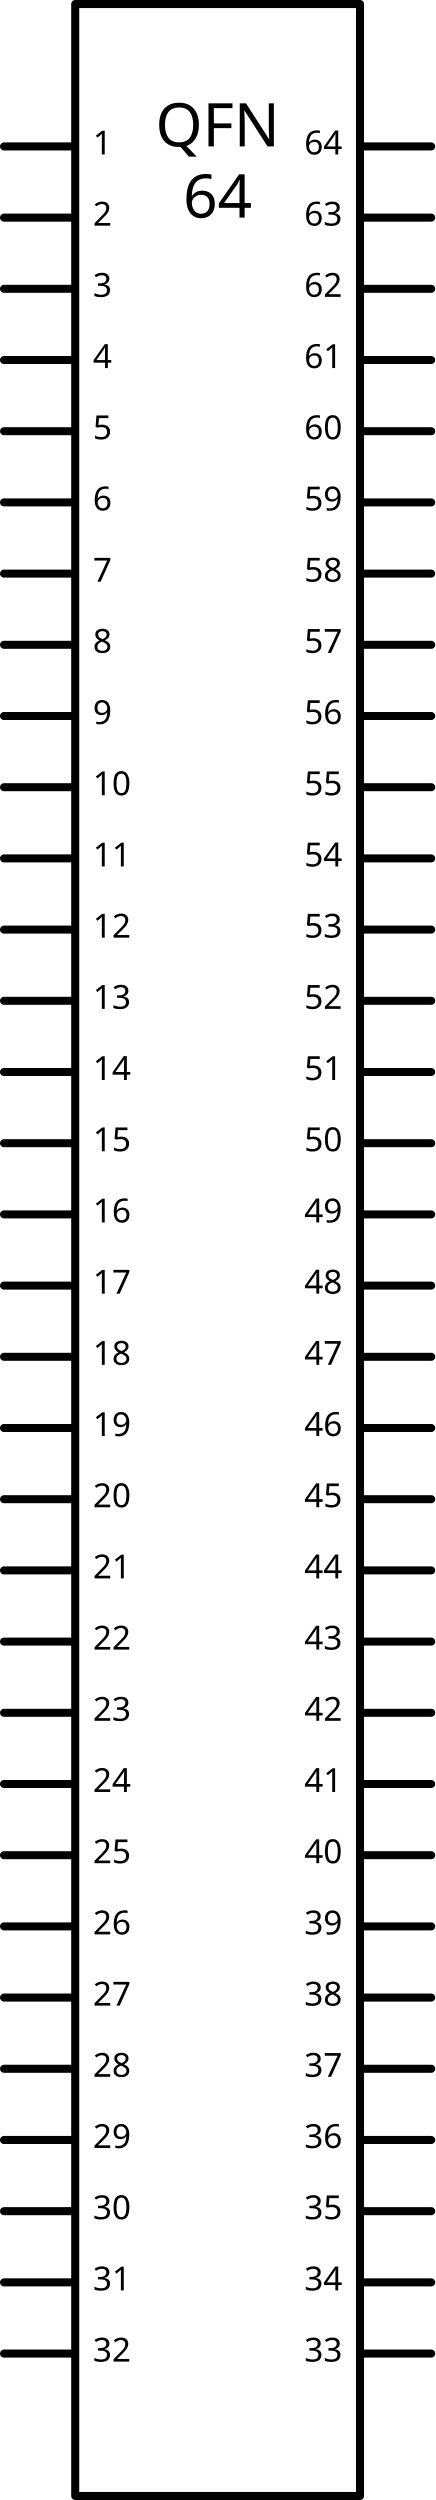
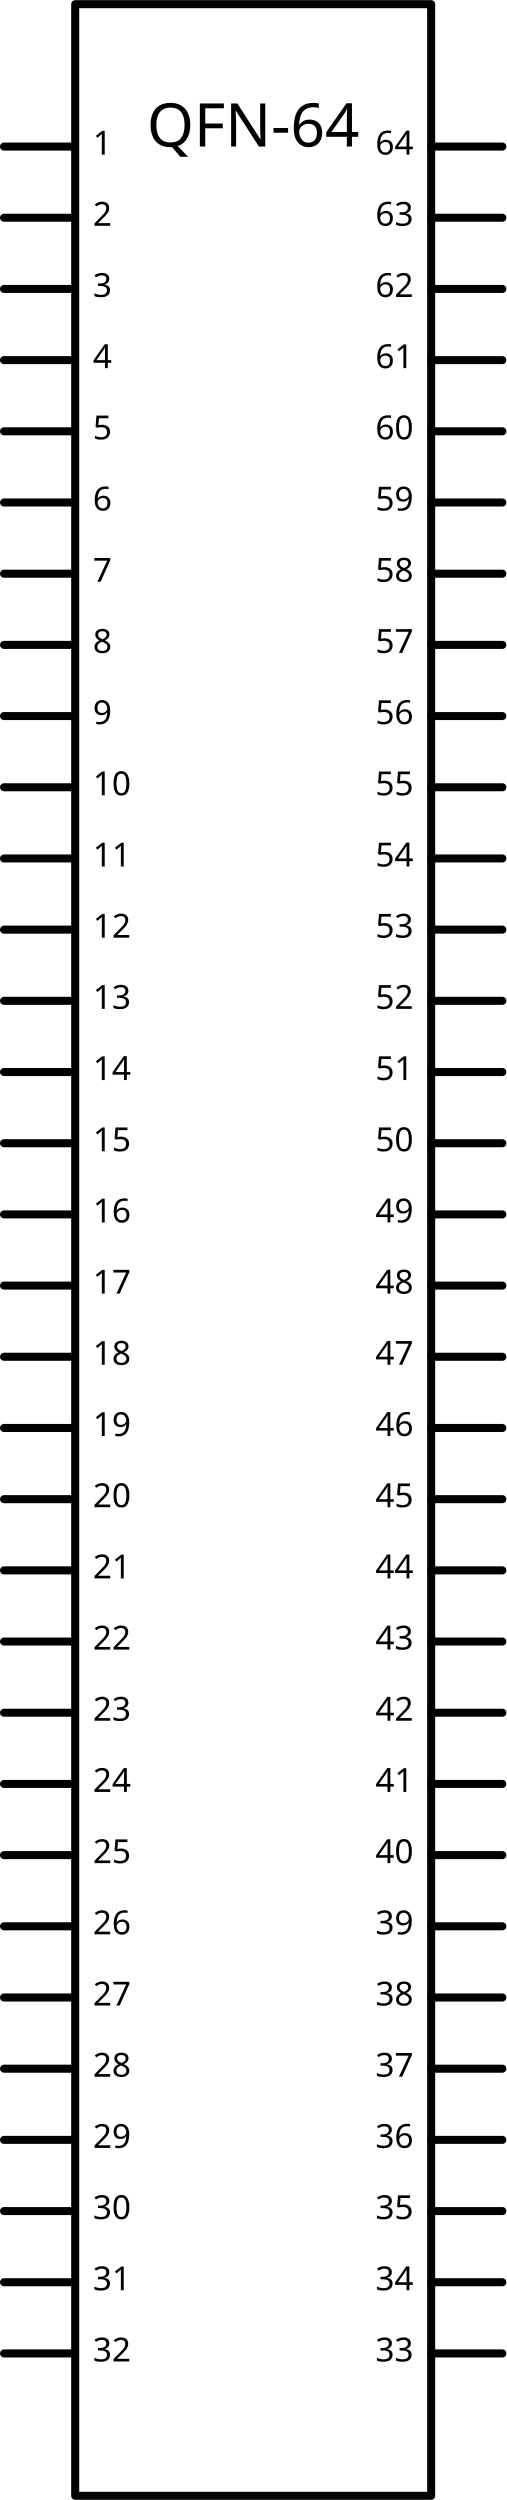
- <svg xmlns="http://www.w3.org/2000/svg" width="1.805in" x="0in" version="1.2" y="0in" height="10.368in" viewBox="0 0 129.959 746.496" baseProfile="tiny">
+ <svg xmlns="http://www.w3.org/2000/svg" width="2.1in" x="0in" version="1.2" y="0in" height="10.368in" viewBox="0 0 151.219 746.496" baseProfile="tiny">
  <g id="schematic" stroke-width="0">
-     <rect width="85.039" x="22.46" y="1.2" fill="none" height="744.091" stroke="#000000" stroke-linejoin="round" stroke-linecap="round" stroke-width="2.4" />
-     <text x="64.98" y="43.72" font-family="DroidSans" fill="#000000" text-anchor="middle" stroke="none" id="label." stroke-width="0" font-size="18">QFN</text>
-     <text x="64.98" y="64.98" font-family="DroidSans" fill="#000000" text-anchor="middle" stroke="none" id="label." stroke-width="0" font-size="18">64</text>
+     <rect width="106.299" x="22.46" y="1.2" fill="none" height="744.091" stroke="#000000" stroke-linejoin="round" stroke-linecap="round" stroke-width="2.4" />
+     <text x="75.609" y="43.72" font-family="DroidSans" fill="#000000" text-anchor="middle" stroke="none" id="label" stroke-width="0" font-size="18">QFN-64</text>
    <line fill="none" stroke="#000000" stroke-linejoin="round" stroke-linecap="round" y1="43.72" stroke-width="2.4" x1="1.2" y2="43.72" x2="21.26" />
    <rect width="21.26" x="0" y="42.52" fill="none" height="2.4" id="connector0pin" stroke-width="0" connectorName="1" />
    <rect width="2.4" x="0" y="42.52" fill="none" height="2.4" id="connector0terminal" stroke-width="0" />
    <text x="27.74" y="46.12" font-family="DroidSans" fill="#000000" text-anchor="start" stroke="none" id="label0" stroke-width="0" font-size="9.936">1</text>
    <line fill="none" stroke="#000000" stroke-linejoin="round" stroke-linecap="round" y1="64.98" stroke-width="2.4" x1="1.2" y2="64.98" x2="21.26" />
    <rect width="21.26" x="0" y="63.779" fill="none" height="2.4" id="connector1pin" stroke-width="0" connectorName="2" />
    <rect width="2.4" x="0" y="63.779" fill="none" height="2.4" id="connector1terminal" stroke-width="0" />
    <text x="27.74" y="67.379" font-family="DroidSans" fill="#000000" text-anchor="start" stroke="none" id="label1" stroke-width="0" font-size="9.936">2</text>
    <line fill="none" stroke="#000000" stroke-linejoin="round" stroke-linecap="round" y1="86.239" stroke-width="2.4" x1="1.2" y2="86.239" x2="21.26" />
    <rect width="21.26" x="0" y="85.039" fill="none" height="2.4" id="connector2pin" stroke-width="0" connectorName="3" />
    <rect width="2.4" x="0" y="85.039" fill="none" height="2.4" id="connector2terminal" stroke-width="0" />
    <text x="27.74" y="88.639" font-family="DroidSans" fill="#000000" text-anchor="start" stroke="none" id="label2" stroke-width="0" font-size="9.936">3</text>
    <line fill="none" stroke="#000000" stroke-linejoin="round" stroke-linecap="round" y1="107.499" stroke-width="2.4" x1="1.2" y2="107.499" x2="21.26" />
    <rect width="21.26" x="0" y="106.299" fill="none" height="2.4" id="connector3pin" stroke-width="0" connectorName="4" />
    <rect width="2.4" x="0" y="106.299" fill="none" height="2.4" id="connector3terminal" stroke-width="0" />
    <text x="27.74" y="109.899" font-family="DroidSans" fill="#000000" text-anchor="start" stroke="none" id="label3" stroke-width="0" font-size="9.936">4</text>
    <line fill="none" stroke="#000000" stroke-linejoin="round" stroke-linecap="round" y1="128.759" stroke-width="2.4" x1="1.2" y2="128.759" x2="21.26" />
    <rect width="21.26" x="0" y="127.559" fill="none" height="2.4" id="connector4pin" stroke-width="0" connectorName="5" />
    <rect width="2.4" x="0" y="127.559" fill="none" height="2.4" id="connector4terminal" stroke-width="0" />
    <text x="27.74" y="131.159" font-family="DroidSans" fill="#000000" text-anchor="start" stroke="none" id="label4" stroke-width="0" font-size="9.936">5</text>
    <line fill="none" stroke="#000000" stroke-linejoin="round" stroke-linecap="round" y1="150.019" stroke-width="2.4" x1="1.2" y2="150.019" x2="21.26" />
    <rect width="21.26" x="0" y="148.819" fill="none" height="2.4" id="connector5pin" stroke-width="0" connectorName="6" />
    <rect width="2.4" x="0" y="148.819" fill="none" height="2.4" id="connector5terminal" stroke-width="0" />
    <text x="27.74" y="152.419" font-family="DroidSans" fill="#000000" text-anchor="start" stroke="none" id="label5" stroke-width="0" font-size="9.936">6</text>
    <line fill="none" stroke="#000000" stroke-linejoin="round" stroke-linecap="round" y1="171.279" stroke-width="2.4" x1="1.2" y2="171.279" x2="21.26" />
    <rect width="21.26" x="0" y="170.078" fill="none" height="2.4" id="connector6pin" stroke-width="0" connectorName="7" />
    <rect width="2.4" x="0" y="170.078" fill="none" height="2.4" id="connector6terminal" stroke-width="0" />
    <text x="27.74" y="173.678" font-family="DroidSans" fill="#000000" text-anchor="start" stroke="none" id="label6" stroke-width="0" font-size="9.936">7</text>
    <line fill="none" stroke="#000000" stroke-linejoin="round" stroke-linecap="round" y1="192.539" stroke-width="2.4" x1="1.2" y2="192.539" x2="21.26" />
    <rect width="21.26" x="0" y="191.339" fill="none" height="2.4" id="connector7pin" stroke-width="0" connectorName="8" />
    <rect width="2.4" x="0" y="191.339" fill="none" height="2.4" id="connector7terminal" stroke-width="0" />
    <text x="27.74" y="194.939" font-family="DroidSans" fill="#000000" text-anchor="start" stroke="none" id="label7" stroke-width="0" font-size="9.936">8</text>
    <line fill="none" stroke="#000000" stroke-linejoin="round" stroke-linecap="round" y1="213.798" stroke-width="2.4" x1="1.2" y2="213.798" x2="21.26" />
    <rect width="21.26" x="0" y="212.599" fill="none" height="2.4" id="connector8pin" stroke-width="0" connectorName="9" />
    <rect width="2.4" x="0" y="212.599" fill="none" height="2.4" id="connector8terminal" stroke-width="0" />
    <text x="27.74" y="216.199" font-family="DroidSans" fill="#000000" text-anchor="start" stroke="none" id="label8" stroke-width="0" font-size="9.936">9</text>
    <line fill="none" stroke="#000000" stroke-linejoin="round" stroke-linecap="round" y1="235.058" stroke-width="2.4" x1="1.2" y2="235.058" x2="21.26" />
    <rect width="21.26" x="0" y="233.858" fill="none" height="2.4" id="connector9pin" stroke-width="0" connectorName="10" />
    <rect width="2.4" x="0" y="233.858" fill="none" height="2.4" id="connector9terminal" stroke-width="0" />
    <text x="27.74" y="237.458" font-family="DroidSans" fill="#000000" text-anchor="start" stroke="none" id="label9" stroke-width="0" font-size="9.936">10</text>
    <line fill="none" stroke="#000000" stroke-linejoin="round" stroke-linecap="round" y1="256.318" stroke-width="2.4" x1="1.2" y2="256.318" x2="21.26" />
    <rect width="21.26" x="0" y="255.118" fill="none" height="2.4" id="connector10pin" stroke-width="0" connectorName="11" />
    <rect width="2.4" x="0" y="255.118" fill="none" height="2.4" id="connector10terminal" stroke-width="0" />
    <text x="27.74" y="258.718" font-family="DroidSans" fill="#000000" text-anchor="start" stroke="none" id="label10" stroke-width="0" font-size="9.936">11</text>
    <line fill="none" stroke="#000000" stroke-linejoin="round" stroke-linecap="round" y1="277.578" stroke-width="2.4" x1="1.2" y2="277.578" x2="21.26" />
    <rect width="21.26" x="0" y="276.378" fill="none" height="2.4" id="connector11pin" stroke-width="0" connectorName="12" />
    <rect width="2.4" x="0" y="276.378" fill="none" height="2.4" id="connector11terminal" stroke-width="0" />
    <text x="27.74" y="279.978" font-family="DroidSans" fill="#000000" text-anchor="start" stroke="none" id="label11" stroke-width="0" font-size="9.936">12</text>
    <line fill="none" stroke="#000000" stroke-linejoin="round" stroke-linecap="round" y1="298.837" stroke-width="2.4" x1="1.2" y2="298.837" x2="21.26" />
    <rect width="21.26" x="0" y="297.638" fill="none" height="2.4" id="connector12pin" stroke-width="0" connectorName="13" />
    <rect width="2.4" x="0" y="297.638" fill="none" height="2.4" id="connector12terminal" stroke-width="0" />
    <text x="27.74" y="301.238" font-family="DroidSans" fill="#000000" text-anchor="start" stroke="none" id="label12" stroke-width="0" font-size="9.936">13</text>
    <line fill="none" stroke="#000000" stroke-linejoin="round" stroke-linecap="round" y1="320.098" stroke-width="2.4" x1="1.2" y2="320.098" x2="21.26" />
    <rect width="21.26" x="0" y="318.897" fill="none" height="2.4" id="connector13pin" stroke-width="0" connectorName="14" />
    <rect width="2.4" x="0" y="318.897" fill="none" height="2.4" id="connector13terminal" stroke-width="0" />
    <text x="27.74" y="322.497" font-family="DroidSans" fill="#000000" text-anchor="start" stroke="none" id="label13" stroke-width="0" font-size="9.936">14</text>
    <line fill="none" stroke="#000000" stroke-linejoin="round" stroke-linecap="round" y1="341.358" stroke-width="2.4" x1="1.2" y2="341.358" x2="21.26" />
    <rect width="21.26" x="0" y="340.158" fill="none" height="2.4" id="connector14pin" stroke-width="0" connectorName="15" />
    <rect width="2.4" x="0" y="340.158" fill="none" height="2.4" id="connector14terminal" stroke-width="0" />
    <text x="27.74" y="343.758" font-family="DroidSans" fill="#000000" text-anchor="start" stroke="none" id="label14" stroke-width="0" font-size="9.936">15</text>
    <line fill="none" stroke="#000000" stroke-linejoin="round" stroke-linecap="round" y1="362.617" stroke-width="2.4" x1="1.2" y2="362.617" x2="21.26" />
    <rect width="21.26" x="0" y="361.418" fill="none" height="2.4" id="connector15pin" stroke-width="0" connectorName="16" />
    <rect width="2.4" x="0" y="361.418" fill="none" height="2.4" id="connector15terminal" stroke-width="0" />
    <text x="27.74" y="365.018" font-family="DroidSans" fill="#000000" text-anchor="start" stroke="none" id="label15" stroke-width="0" font-size="9.936">16</text>
    <line fill="none" stroke="#000000" stroke-linejoin="round" stroke-linecap="round" y1="383.877" stroke-width="2.4" x1="1.2" y2="383.877" x2="21.26" />
    <rect width="21.26" x="0" y="382.677" fill="none" height="2.4" id="connector16pin" stroke-width="0" connectorName="17" />
    <rect width="2.4" x="0" y="382.677" fill="none" height="2.4" id="connector16terminal" stroke-width="0" />
    <text x="27.74" y="386.277" font-family="DroidSans" fill="#000000" text-anchor="start" stroke="none" id="label16" stroke-width="0" font-size="9.936">17</text>
    <line fill="none" stroke="#000000" stroke-linejoin="round" stroke-linecap="round" y1="405.137" stroke-width="2.4" x1="1.2" y2="405.137" x2="21.26" />
    <rect width="21.26" x="0" y="403.937" fill="none" height="2.4" id="connector17pin" stroke-width="0" connectorName="18" />
    <rect width="2.4" x="0" y="403.937" fill="none" height="2.4" id="connector17terminal" stroke-width="0" />
    <text x="27.74" y="407.537" font-family="DroidSans" fill="#000000" text-anchor="start" stroke="none" id="label17" stroke-width="0" font-size="9.936">18</text>
    <line fill="none" stroke="#000000" stroke-linejoin="round" stroke-linecap="round" y1="426.397" stroke-width="2.4" x1="1.2" y2="426.397" x2="21.26" />
    <rect width="21.26" x="0" y="425.197" fill="none" height="2.4" id="connector18pin" stroke-width="0" connectorName="19" />
    <rect width="2.4" x="0" y="425.197" fill="none" height="2.4" id="connector18terminal" stroke-width="0" />
    <text x="27.74" y="428.797" font-family="DroidSans" fill="#000000" text-anchor="start" stroke="none" id="label18" stroke-width="0" font-size="9.936">19</text>
    <line fill="none" stroke="#000000" stroke-linejoin="round" stroke-linecap="round" y1="447.656" stroke-width="2.4" x1="1.2" y2="447.656" x2="21.26" />
    <rect width="21.26" x="0" y="446.457" fill="none" height="2.4" id="connector19pin" stroke-width="0" connectorName="20" />
    <rect width="2.4" x="0" y="446.457" fill="none" height="2.4" id="connector19terminal" stroke-width="0" />
    <text x="27.74" y="450.057" font-family="DroidSans" fill="#000000" text-anchor="start" stroke="none" id="label19" stroke-width="0" font-size="9.936">20</text>
    <line fill="none" stroke="#000000" stroke-linejoin="round" stroke-linecap="round" y1="468.917" stroke-width="2.4" x1="1.2" y2="468.917" x2="21.26" />
    <rect width="21.26" x="0" y="467.716" fill="none" height="2.4" id="connector20pin" stroke-width="0" connectorName="21" />
    <rect width="2.4" x="0" y="467.716" fill="none" height="2.4" id="connector20terminal" stroke-width="0" />
    <text x="27.74" y="471.316" font-family="DroidSans" fill="#000000" text-anchor="start" stroke="none" id="label20" stroke-width="0" font-size="9.936">21</text>
    <line fill="none" stroke="#000000" stroke-linejoin="round" stroke-linecap="round" y1="490.177" stroke-width="2.4" x1="1.2" y2="490.177" x2="21.26" />
    <rect width="21.26" x="0" y="488.976" fill="none" height="2.4" id="connector21pin" stroke-width="0" connectorName="22" />
    <rect width="2.4" x="0" y="488.976" fill="none" height="2.4" id="connector21terminal" stroke-width="0" />
    <text x="27.74" y="492.576" font-family="DroidSans" fill="#000000" text-anchor="start" stroke="none" id="label21" stroke-width="0" font-size="9.936">22</text>
    <line fill="none" stroke="#000000" stroke-linejoin="round" stroke-linecap="round" y1="511.436" stroke-width="2.4" x1="1.2" y2="511.436" x2="21.26" />
    <rect width="21.26" x="0" y="510.236" fill="none" height="2.4" id="connector22pin" stroke-width="0" connectorName="23" />
    <rect width="2.4" x="0" y="510.236" fill="none" height="2.4" id="connector22terminal" stroke-width="0" />
    <text x="27.74" y="513.836" font-family="DroidSans" fill="#000000" text-anchor="start" stroke="none" id="label22" stroke-width="0" font-size="9.936">23</text>
    <line fill="none" stroke="#000000" stroke-linejoin="round" stroke-linecap="round" y1="532.696" stroke-width="2.4" x1="1.2" y2="532.696" x2="21.26" />
    <rect width="21.26" x="0" y="531.496" fill="none" height="2.4" id="connector23pin" stroke-width="0" connectorName="24" />
    <rect width="2.4" x="0" y="531.496" fill="none" height="2.4" id="connector23terminal" stroke-width="0" />
    <text x="27.74" y="535.096" font-family="DroidSans" fill="#000000" text-anchor="start" stroke="none" id="label23" stroke-width="0" font-size="9.936">24</text>
    <line fill="none" stroke="#000000" stroke-linejoin="round" stroke-linecap="round" y1="553.956" stroke-width="2.4" x1="1.2" y2="553.956" x2="21.26" />
    <rect width="21.26" x="0" y="552.756" fill="none" height="2.4" id="connector24pin" stroke-width="0" connectorName="25" />
    <rect width="2.4" x="0" y="552.756" fill="none" height="2.4" id="connector24terminal" stroke-width="0" />
    <text x="27.74" y="556.356" font-family="DroidSans" fill="#000000" text-anchor="start" stroke="none" id="label24" stroke-width="0" font-size="9.936">25</text>
    <line fill="none" stroke="#000000" stroke-linejoin="round" stroke-linecap="round" y1="575.216" stroke-width="2.4" x1="1.2" y2="575.216" x2="21.26" />
    <rect width="21.26" x="0" y="574.016" fill="none" height="2.4" id="connector25pin" stroke-width="0" connectorName="26" />
    <rect width="2.4" x="0" y="574.016" fill="none" height="2.4" id="connector25terminal" stroke-width="0" />
    <text x="27.74" y="577.616" font-family="DroidSans" fill="#000000" text-anchor="start" stroke="none" id="label25" stroke-width="0" font-size="9.936">26</text>
    <line fill="none" stroke="#000000" stroke-linejoin="round" stroke-linecap="round" y1="596.475" stroke-width="2.4" x1="1.2" y2="596.475" x2="21.26" />
    <rect width="21.26" x="0" y="595.276" fill="none" height="2.4" id="connector26pin" stroke-width="0" connectorName="27" />
    <rect width="2.4" x="0" y="595.276" fill="none" height="2.4" id="connector26terminal" stroke-width="0" />
    <text x="27.74" y="598.876" font-family="DroidSans" fill="#000000" text-anchor="start" stroke="none" id="label26" stroke-width="0" font-size="9.936">27</text>
    <line fill="none" stroke="#000000" stroke-linejoin="round" stroke-linecap="round" y1="617.736" stroke-width="2.4" x1="1.2" y2="617.736" x2="21.26" />
    <rect width="21.26" x="0" y="616.535" fill="none" height="2.4" id="connector27pin" stroke-width="0" connectorName="28" />
    <rect width="2.4" x="0" y="616.535" fill="none" height="2.4" id="connector27terminal" stroke-width="0" />
    <text x="27.74" y="620.135" font-family="DroidSans" fill="#000000" text-anchor="start" stroke="none" id="label27" stroke-width="0" font-size="9.936">28</text>
    <line fill="none" stroke="#000000" stroke-linejoin="round" stroke-linecap="round" y1="638.995" stroke-width="2.4" x1="1.2" y2="638.995" x2="21.26" />
    <rect width="21.26" x="0" y="637.795" fill="none" height="2.4" id="connector28pin" stroke-width="0" connectorName="29" />
    <rect width="2.4" x="0" y="637.795" fill="none" height="2.4" id="connector28terminal" stroke-width="0" />
    <text x="27.74" y="641.395" font-family="DroidSans" fill="#000000" text-anchor="start" stroke="none" id="label28" stroke-width="0" font-size="9.936">29</text>
    <line fill="none" stroke="#000000" stroke-linejoin="round" stroke-linecap="round" y1="660.255" stroke-width="2.4" x1="1.2" y2="660.255" x2="21.26" />
    <rect width="21.26" x="0" y="659.055" fill="none" height="2.4" id="connector29pin" stroke-width="0" connectorName="30" />
    <rect width="2.4" x="0" y="659.055" fill="none" height="2.4" id="connector29terminal" stroke-width="0" />
    <text x="27.74" y="662.655" font-family="DroidSans" fill="#000000" text-anchor="start" stroke="none" id="label29" stroke-width="0" font-size="9.936">30</text>
    <line fill="none" stroke="#000000" stroke-linejoin="round" stroke-linecap="round" y1="681.515" stroke-width="2.4" x1="1.2" y2="681.515" x2="21.26" />
    <rect width="21.26" x="0" y="680.315" fill="none" height="2.4" id="connector30pin" stroke-width="0" connectorName="31" />
    <rect width="2.4" x="0" y="680.315" fill="none" height="2.4" id="connector30terminal" stroke-width="0" />
    <text x="27.74" y="683.915" font-family="DroidSans" fill="#000000" text-anchor="start" stroke="none" id="label30" stroke-width="0" font-size="9.936">31</text>
    <line fill="none" stroke="#000000" stroke-linejoin="round" stroke-linecap="round" y1="702.775" stroke-width="2.4" x1="1.2" y2="702.775" x2="21.26" />
    <rect width="21.26" x="0" y="701.574" fill="none" height="2.4" id="connector31pin" stroke-width="0" connectorName="32" />
    <rect width="2.4" x="0" y="701.574" fill="none" height="2.4" id="connector31terminal" stroke-width="0" />
    <text x="27.74" y="705.174" font-family="DroidSans" fill="#000000" text-anchor="start" stroke="none" id="label31" stroke-width="0" font-size="9.936">32</text>
-     <line fill="none" stroke="#000000" stroke-linejoin="round" stroke-linecap="round" y1="43.72" stroke-width="2.4" x1="107.499" y2="43.72" x2="128.759" />
-     <rect width="21.26" x="108.699" y="42.52" fill="none" connectorname="64" height="2.4" id="connector63pin" stroke-width="0" />
-     <rect width="2.4" x="127.559" y="42.52" fill="none" height="2.4" id="connector63terminal" stroke-width="0" />
-     <text x="102.219" y="46.12" font-family="DroidSans" fill="#000000" text-anchor="end" stroke="none" id="label63" stroke-width="0" font-size="9.936">64</text>
-     <line fill="none" stroke="#000000" stroke-linejoin="round" stroke-linecap="round" y1="64.98" stroke-width="2.4" x1="107.499" y2="64.98" x2="128.759" />
-     <rect width="21.26" x="108.699" y="63.779" fill="none" connectorname="63" height="2.4" id="connector62pin" stroke-width="0" />
-     <rect width="2.4" x="127.559" y="63.779" fill="none" height="2.4" id="connector62terminal" stroke-width="0" />
-     <text x="102.219" y="67.379" font-family="DroidSans" fill="#000000" text-anchor="end" stroke="none" id="label62" stroke-width="0" font-size="9.936">63</text>
-     <line fill="none" stroke="#000000" stroke-linejoin="round" stroke-linecap="round" y1="86.239" stroke-width="2.4" x1="107.499" y2="86.239" x2="128.759" />
-     <rect width="21.26" x="108.699" y="85.039" fill="none" connectorname="62" height="2.4" id="connector61pin" stroke-width="0" />
-     <rect width="2.4" x="127.559" y="85.039" fill="none" height="2.4" id="connector61terminal" stroke-width="0" />
-     <text x="102.219" y="88.639" font-family="DroidSans" fill="#000000" text-anchor="end" stroke="none" id="label61" stroke-width="0" font-size="9.936">62</text>
-     <line fill="none" stroke="#000000" stroke-linejoin="round" stroke-linecap="round" y1="107.499" stroke-width="2.4" x1="107.499" y2="107.499" x2="128.759" />
-     <rect width="21.26" x="108.699" y="106.299" fill="none" connectorname="61" height="2.4" id="connector60pin" stroke-width="0" />
-     <rect width="2.4" x="127.559" y="106.299" fill="none" height="2.4" id="connector60terminal" stroke-width="0" />
-     <text x="102.219" y="109.899" font-family="DroidSans" fill="#000000" text-anchor="end" stroke="none" id="label60" stroke-width="0" font-size="9.936">61</text>
-     <line fill="none" stroke="#000000" stroke-linejoin="round" stroke-linecap="round" y1="128.759" stroke-width="2.4" x1="107.499" y2="128.759" x2="128.759" />
-     <rect width="21.26" x="108.699" y="127.559" fill="none" connectorname="60" height="2.4" id="connector59pin" stroke-width="0" />
-     <rect width="2.4" x="127.559" y="127.559" fill="none" height="2.4" id="connector59terminal" stroke-width="0" />
-     <text x="102.219" y="131.159" font-family="DroidSans" fill="#000000" text-anchor="end" stroke="none" id="label59" stroke-width="0" font-size="9.936">60</text>
-     <line fill="none" stroke="#000000" stroke-linejoin="round" stroke-linecap="round" y1="150.019" stroke-width="2.4" x1="107.499" y2="150.019" x2="128.759" />
-     <rect width="21.26" x="108.699" y="148.819" fill="none" connectorname="59" height="2.4" id="connector58pin" stroke-width="0" />
-     <rect width="2.4" x="127.559" y="148.819" fill="none" height="2.4" id="connector58terminal" stroke-width="0" />
-     <text x="102.219" y="152.419" font-family="DroidSans" fill="#000000" text-anchor="end" stroke="none" id="label58" stroke-width="0" font-size="9.936">59</text>
-     <line fill="none" stroke="#000000" stroke-linejoin="round" stroke-linecap="round" y1="171.279" stroke-width="2.4" x1="107.499" y2="171.279" x2="128.759" />
-     <rect width="21.26" x="108.699" y="170.078" fill="none" connectorname="58" height="2.4" id="connector57pin" stroke-width="0" />
-     <rect width="2.4" x="127.559" y="170.078" fill="none" height="2.4" id="connector57terminal" stroke-width="0" />
-     <text x="102.219" y="173.678" font-family="DroidSans" fill="#000000" text-anchor="end" stroke="none" id="label57" stroke-width="0" font-size="9.936">58</text>
-     <line fill="none" stroke="#000000" stroke-linejoin="round" stroke-linecap="round" y1="192.539" stroke-width="2.4" x1="107.499" y2="192.539" x2="128.759" />
-     <rect width="21.26" x="108.699" y="191.339" fill="none" connectorname="57" height="2.4" id="connector56pin" stroke-width="0" />
-     <rect width="2.4" x="127.559" y="191.339" fill="none" height="2.4" id="connector56terminal" stroke-width="0" />
-     <text x="102.219" y="194.939" font-family="DroidSans" fill="#000000" text-anchor="end" stroke="none" id="label56" stroke-width="0" font-size="9.936">57</text>
-     <line fill="none" stroke="#000000" stroke-linejoin="round" stroke-linecap="round" y1="213.798" stroke-width="2.4" x1="107.499" y2="213.798" x2="128.759" />
-     <rect width="21.26" x="108.699" y="212.599" fill="none" connectorname="56" height="2.4" id="connector55pin" stroke-width="0" />
-     <rect width="2.4" x="127.559" y="212.599" fill="none" height="2.4" id="connector55terminal" stroke-width="0" />
-     <text x="102.219" y="216.199" font-family="DroidSans" fill="#000000" text-anchor="end" stroke="none" id="label55" stroke-width="0" font-size="9.936">56</text>
-     <line fill="none" stroke="#000000" stroke-linejoin="round" stroke-linecap="round" y1="235.058" stroke-width="2.4" x1="107.499" y2="235.058" x2="128.759" />
-     <rect width="21.26" x="108.699" y="233.858" fill="none" connectorname="55" height="2.4" id="connector54pin" stroke-width="0" />
-     <rect width="2.4" x="127.559" y="233.858" fill="none" height="2.4" id="connector54terminal" stroke-width="0" />
-     <text x="102.219" y="237.458" font-family="DroidSans" fill="#000000" text-anchor="end" stroke="none" id="label54" stroke-width="0" font-size="9.936">55</text>
-     <line fill="none" stroke="#000000" stroke-linejoin="round" stroke-linecap="round" y1="256.318" stroke-width="2.4" x1="107.499" y2="256.318" x2="128.759" />
-     <rect width="21.26" x="108.699" y="255.118" fill="none" connectorname="54" height="2.4" id="connector53pin" stroke-width="0" />
-     <rect width="2.4" x="127.559" y="255.118" fill="none" height="2.4" id="connector53terminal" stroke-width="0" />
-     <text x="102.219" y="258.718" font-family="DroidSans" fill="#000000" text-anchor="end" stroke="none" id="label53" stroke-width="0" font-size="9.936">54</text>
-     <line fill="none" stroke="#000000" stroke-linejoin="round" stroke-linecap="round" y1="277.578" stroke-width="2.4" x1="107.499" y2="277.578" x2="128.759" />
-     <rect width="21.26" x="108.699" y="276.378" fill="none" connectorname="53" height="2.4" id="connector52pin" stroke-width="0" />
-     <rect width="2.4" x="127.559" y="276.378" fill="none" height="2.4" id="connector52terminal" stroke-width="0" />
-     <text x="102.219" y="279.978" font-family="DroidSans" fill="#000000" text-anchor="end" stroke="none" id="label52" stroke-width="0" font-size="9.936">53</text>
-     <line fill="none" stroke="#000000" stroke-linejoin="round" stroke-linecap="round" y1="298.837" stroke-width="2.4" x1="107.499" y2="298.837" x2="128.759" />
-     <rect width="21.26" x="108.699" y="297.638" fill="none" connectorname="52" height="2.4" id="connector51pin" stroke-width="0" />
-     <rect width="2.4" x="127.559" y="297.638" fill="none" height="2.4" id="connector51terminal" stroke-width="0" />
-     <text x="102.219" y="301.238" font-family="DroidSans" fill="#000000" text-anchor="end" stroke="none" id="label51" stroke-width="0" font-size="9.936">52</text>
-     <line fill="none" stroke="#000000" stroke-linejoin="round" stroke-linecap="round" y1="320.098" stroke-width="2.4" x1="107.499" y2="320.098" x2="128.759" />
-     <rect width="21.26" x="108.699" y="318.897" fill="none" connectorname="51" height="2.4" id="connector50pin" stroke-width="0" />
-     <rect width="2.4" x="127.559" y="318.897" fill="none" height="2.4" id="connector50terminal" stroke-width="0" />
-     <text x="102.219" y="322.497" font-family="DroidSans" fill="#000000" text-anchor="end" stroke="none" id="label50" stroke-width="0" font-size="9.936">51</text>
-     <line fill="none" stroke="#000000" stroke-linejoin="round" stroke-linecap="round" y1="341.358" stroke-width="2.4" x1="107.499" y2="341.358" x2="128.759" />
-     <rect width="21.26" x="108.699" y="340.158" fill="none" connectorname="50" height="2.4" id="connector49pin" stroke-width="0" />
-     <rect width="2.4" x="127.559" y="340.158" fill="none" height="2.4" id="connector49terminal" stroke-width="0" />
-     <text x="102.219" y="343.758" font-family="DroidSans" fill="#000000" text-anchor="end" stroke="none" id="label49" stroke-width="0" font-size="9.936">50</text>
-     <line fill="none" stroke="#000000" stroke-linejoin="round" stroke-linecap="round" y1="362.617" stroke-width="2.4" x1="107.499" y2="362.617" x2="128.759" />
-     <rect width="21.26" x="108.699" y="361.418" fill="none" connectorname="49" height="2.4" id="connector48pin" stroke-width="0" />
-     <rect width="2.4" x="127.559" y="361.418" fill="none" height="2.4" id="connector48terminal" stroke-width="0" />
-     <text x="102.219" y="365.018" font-family="DroidSans" fill="#000000" text-anchor="end" stroke="none" id="label48" stroke-width="0" font-size="9.936">49</text>
-     <line fill="none" stroke="#000000" stroke-linejoin="round" stroke-linecap="round" y1="383.877" stroke-width="2.4" x1="107.499" y2="383.877" x2="128.759" />
-     <rect width="21.26" x="108.699" y="382.677" fill="none" connectorname="48" height="2.4" id="connector47pin" stroke-width="0" />
-     <rect width="2.4" x="127.559" y="382.677" fill="none" height="2.4" id="connector47terminal" stroke-width="0" />
-     <text x="102.219" y="386.277" font-family="DroidSans" fill="#000000" text-anchor="end" stroke="none" id="label47" stroke-width="0" font-size="9.936">48</text>
-     <line fill="none" stroke="#000000" stroke-linejoin="round" stroke-linecap="round" y1="405.137" stroke-width="2.4" x1="107.499" y2="405.137" x2="128.759" />
-     <rect width="21.26" x="108.699" y="403.937" fill="none" connectorname="47" height="2.4" id="connector46pin" stroke-width="0" />
-     <rect width="2.4" x="127.559" y="403.937" fill="none" height="2.4" id="connector46terminal" stroke-width="0" />
-     <text x="102.219" y="407.537" font-family="DroidSans" fill="#000000" text-anchor="end" stroke="none" id="label46" stroke-width="0" font-size="9.936">47</text>
-     <line fill="none" stroke="#000000" stroke-linejoin="round" stroke-linecap="round" y1="426.397" stroke-width="2.4" x1="107.499" y2="426.397" x2="128.759" />
-     <rect width="21.26" x="108.699" y="425.197" fill="none" connectorname="46" height="2.4" id="connector45pin" stroke-width="0" />
-     <rect width="2.4" x="127.559" y="425.197" fill="none" height="2.4" id="connector45terminal" stroke-width="0" />
-     <text x="102.219" y="428.797" font-family="DroidSans" fill="#000000" text-anchor="end" stroke="none" id="label45" stroke-width="0" font-size="9.936">46</text>
-     <line fill="none" stroke="#000000" stroke-linejoin="round" stroke-linecap="round" y1="447.656" stroke-width="2.4" x1="107.499" y2="447.656" x2="128.759" />
-     <rect width="21.26" x="108.699" y="446.457" fill="none" connectorname="45" height="2.4" id="connector44pin" stroke-width="0" />
-     <rect width="2.4" x="127.559" y="446.457" fill="none" height="2.4" id="connector44terminal" stroke-width="0" />
-     <text x="102.219" y="450.057" font-family="DroidSans" fill="#000000" text-anchor="end" stroke="none" id="label44" stroke-width="0" font-size="9.936">45</text>
-     <line fill="none" stroke="#000000" stroke-linejoin="round" stroke-linecap="round" y1="468.917" stroke-width="2.4" x1="107.499" y2="468.917" x2="128.759" />
-     <rect width="21.26" x="108.699" y="467.716" fill="none" connectorname="44" height="2.4" id="connector43pin" stroke-width="0" />
-     <rect width="2.4" x="127.559" y="467.716" fill="none" height="2.4" id="connector43terminal" stroke-width="0" />
-     <text x="102.219" y="471.316" font-family="DroidSans" fill="#000000" text-anchor="end" stroke="none" id="label43" stroke-width="0" font-size="9.936">44</text>
-     <line fill="none" stroke="#000000" stroke-linejoin="round" stroke-linecap="round" y1="490.177" stroke-width="2.4" x1="107.499" y2="490.177" x2="128.759" />
-     <rect width="21.26" x="108.699" y="488.976" fill="none" connectorname="43" height="2.4" id="connector42pin" stroke-width="0" />
-     <rect width="2.4" x="127.559" y="488.976" fill="none" height="2.4" id="connector42terminal" stroke-width="0" />
-     <text x="102.219" y="492.576" font-family="DroidSans" fill="#000000" text-anchor="end" stroke="none" id="label42" stroke-width="0" font-size="9.936">43</text>
-     <line fill="none" stroke="#000000" stroke-linejoin="round" stroke-linecap="round" y1="511.436" stroke-width="2.4" x1="107.499" y2="511.436" x2="128.759" />
-     <rect width="21.26" x="108.699" y="510.236" fill="none" connectorname="42" height="2.4" id="connector41pin" stroke-width="0" />
-     <rect width="2.4" x="127.559" y="510.236" fill="none" height="2.4" id="connector41terminal" stroke-width="0" />
-     <text x="102.219" y="513.836" font-family="DroidSans" fill="#000000" text-anchor="end" stroke="none" id="label41" stroke-width="0" font-size="9.936">42</text>
-     <line fill="none" stroke="#000000" stroke-linejoin="round" stroke-linecap="round" y1="532.696" stroke-width="2.4" x1="107.499" y2="532.696" x2="128.759" />
-     <rect width="21.26" x="108.699" y="531.496" fill="none" connectorname="41" height="2.4" id="connector40pin" stroke-width="0" />
-     <rect width="2.4" x="127.559" y="531.496" fill="none" height="2.4" id="connector40terminal" stroke-width="0" />
-     <text x="102.219" y="535.096" font-family="DroidSans" fill="#000000" text-anchor="end" stroke="none" id="label40" stroke-width="0" font-size="9.936">41</text>
-     <line fill="none" stroke="#000000" stroke-linejoin="round" stroke-linecap="round" y1="553.956" stroke-width="2.4" x1="107.499" y2="553.956" x2="128.759" />
-     <rect width="21.26" x="108.699" y="552.756" fill="none" connectorname="40" height="2.4" id="connector39pin" stroke-width="0" />
-     <rect width="2.4" x="127.559" y="552.756" fill="none" height="2.4" id="connector39terminal" stroke-width="0" />
-     <text x="102.219" y="556.356" font-family="DroidSans" fill="#000000" text-anchor="end" stroke="none" id="label39" stroke-width="0" font-size="9.936">40</text>
-     <line fill="none" stroke="#000000" stroke-linejoin="round" stroke-linecap="round" y1="575.216" stroke-width="2.4" x1="107.499" y2="575.216" x2="128.759" />
-     <rect width="21.26" x="108.699" y="574.016" fill="none" connectorname="39" height="2.4" id="connector38pin" stroke-width="0" />
-     <rect width="2.4" x="127.559" y="574.016" fill="none" height="2.4" id="connector38terminal" stroke-width="0" />
-     <text x="102.219" y="577.616" font-family="DroidSans" fill="#000000" text-anchor="end" stroke="none" id="label38" stroke-width="0" font-size="9.936">39</text>
-     <line fill="none" stroke="#000000" stroke-linejoin="round" stroke-linecap="round" y1="596.475" stroke-width="2.4" x1="107.499" y2="596.475" x2="128.759" />
-     <rect width="21.26" x="108.699" y="595.276" fill="none" connectorname="38" height="2.4" id="connector37pin" stroke-width="0" />
-     <rect width="2.4" x="127.559" y="595.276" fill="none" height="2.4" id="connector37terminal" stroke-width="0" />
-     <text x="102.219" y="598.876" font-family="DroidSans" fill="#000000" text-anchor="end" stroke="none" id="label37" stroke-width="0" font-size="9.936">38</text>
-     <line fill="none" stroke="#000000" stroke-linejoin="round" stroke-linecap="round" y1="617.736" stroke-width="2.4" x1="107.499" y2="617.736" x2="128.759" />
-     <rect width="21.26" x="108.699" y="616.535" fill="none" connectorname="37" height="2.4" id="connector36pin" stroke-width="0" />
-     <rect width="2.4" x="127.559" y="616.535" fill="none" height="2.4" id="connector36terminal" stroke-width="0" />
-     <text x="102.219" y="620.135" font-family="DroidSans" fill="#000000" text-anchor="end" stroke="none" id="label36" stroke-width="0" font-size="9.936">37</text>
-     <line fill="none" stroke="#000000" stroke-linejoin="round" stroke-linecap="round" y1="638.995" stroke-width="2.4" x1="107.499" y2="638.995" x2="128.759" />
-     <rect width="21.26" x="108.699" y="637.795" fill="none" connectorname="36" height="2.4" id="connector35pin" stroke-width="0" />
-     <rect width="2.4" x="127.559" y="637.795" fill="none" height="2.4" id="connector35terminal" stroke-width="0" />
-     <text x="102.219" y="641.395" font-family="DroidSans" fill="#000000" text-anchor="end" stroke="none" id="label35" stroke-width="0" font-size="9.936">36</text>
-     <line fill="none" stroke="#000000" stroke-linejoin="round" stroke-linecap="round" y1="660.255" stroke-width="2.4" x1="107.499" y2="660.255" x2="128.759" />
-     <rect width="21.26" x="108.699" y="659.055" fill="none" connectorname="35" height="2.4" id="connector34pin" stroke-width="0" />
-     <rect width="2.4" x="127.559" y="659.055" fill="none" height="2.4" id="connector34terminal" stroke-width="0" />
-     <text x="102.219" y="662.655" font-family="DroidSans" fill="#000000" text-anchor="end" stroke="none" id="label34" stroke-width="0" font-size="9.936">35</text>
-     <line fill="none" stroke="#000000" stroke-linejoin="round" stroke-linecap="round" y1="681.515" stroke-width="2.4" x1="107.499" y2="681.515" x2="128.759" />
-     <rect width="21.26" x="108.699" y="680.315" fill="none" connectorname="34" height="2.4" id="connector33pin" stroke-width="0" />
-     <rect width="2.4" x="127.559" y="680.315" fill="none" height="2.4" id="connector33terminal" stroke-width="0" />
-     <text x="102.219" y="683.915" font-family="DroidSans" fill="#000000" text-anchor="end" stroke="none" id="label33" stroke-width="0" font-size="9.936">34</text>
-     <line fill="none" stroke="#000000" stroke-linejoin="round" stroke-linecap="round" y1="702.775" stroke-width="2.4" x1="107.499" y2="702.775" x2="128.759" />
-     <rect width="21.26" x="108.699" y="701.574" fill="none" connectorname="33" height="2.4" id="connector32pin" stroke-width="0" />
-     <rect width="2.4" x="127.559" y="701.574" fill="none" height="2.4" id="connector32terminal" stroke-width="0" />
-     <text x="102.219" y="705.174" font-family="DroidSans" fill="#000000" text-anchor="end" stroke="none" id="label32" stroke-width="0" font-size="9.936">33</text>
+     <line fill="none" stroke="#000000" stroke-linejoin="round" stroke-linecap="round" y1="43.72" stroke-width="2.4" x1="128.759" y2="43.72" x2="150.019" />
+     <rect width="21.26" x="129.959" y="42.52" fill="none" connectorname="64" height="2.4" id="connector63pin" stroke-width="0" />
+     <rect width="2.4" x="148.819" y="42.52" fill="none" height="2.4" id="connector63terminal" stroke-width="0" />
+     <text x="123.479" y="46.12" font-family="DroidSans" fill="#000000" text-anchor="end" stroke="none" id="label63" stroke-width="0" font-size="9.936">64</text>
+     <line fill="none" stroke="#000000" stroke-linejoin="round" stroke-linecap="round" y1="64.98" stroke-width="2.4" x1="128.759" y2="64.98" x2="150.019" />
+     <rect width="21.26" x="129.959" y="63.779" fill="none" connectorname="63" height="2.4" id="connector62pin" stroke-width="0" />
+     <rect width="2.4" x="148.819" y="63.779" fill="none" height="2.4" id="connector62terminal" stroke-width="0" />
+     <text x="123.479" y="67.379" font-family="DroidSans" fill="#000000" text-anchor="end" stroke="none" id="label62" stroke-width="0" font-size="9.936">63</text>
+     <line fill="none" stroke="#000000" stroke-linejoin="round" stroke-linecap="round" y1="86.239" stroke-width="2.4" x1="128.759" y2="86.239" x2="150.019" />
+     <rect width="21.26" x="129.959" y="85.039" fill="none" connectorname="62" height="2.4" id="connector61pin" stroke-width="0" />
+     <rect width="2.4" x="148.819" y="85.039" fill="none" height="2.4" id="connector61terminal" stroke-width="0" />
+     <text x="123.479" y="88.639" font-family="DroidSans" fill="#000000" text-anchor="end" stroke="none" id="label61" stroke-width="0" font-size="9.936">62</text>
+     <line fill="none" stroke="#000000" stroke-linejoin="round" stroke-linecap="round" y1="107.499" stroke-width="2.4" x1="128.759" y2="107.499" x2="150.019" />
+     <rect width="21.26" x="129.959" y="106.299" fill="none" connectorname="61" height="2.4" id="connector60pin" stroke-width="0" />
+     <rect width="2.4" x="148.819" y="106.299" fill="none" height="2.4" id="connector60terminal" stroke-width="0" />
+     <text x="123.479" y="109.899" font-family="DroidSans" fill="#000000" text-anchor="end" stroke="none" id="label60" stroke-width="0" font-size="9.936">61</text>
+     <line fill="none" stroke="#000000" stroke-linejoin="round" stroke-linecap="round" y1="128.759" stroke-width="2.4" x1="128.759" y2="128.759" x2="150.019" />
+     <rect width="21.26" x="129.959" y="127.559" fill="none" connectorname="60" height="2.4" id="connector59pin" stroke-width="0" />
+     <rect width="2.4" x="148.819" y="127.559" fill="none" height="2.4" id="connector59terminal" stroke-width="0" />
+     <text x="123.479" y="131.159" font-family="DroidSans" fill="#000000" text-anchor="end" stroke="none" id="label59" stroke-width="0" font-size="9.936">60</text>
+     <line fill="none" stroke="#000000" stroke-linejoin="round" stroke-linecap="round" y1="150.019" stroke-width="2.4" x1="128.759" y2="150.019" x2="150.019" />
+     <rect width="21.26" x="129.959" y="148.819" fill="none" connectorname="59" height="2.4" id="connector58pin" stroke-width="0" />
+     <rect width="2.4" x="148.819" y="148.819" fill="none" height="2.4" id="connector58terminal" stroke-width="0" />
+     <text x="123.479" y="152.419" font-family="DroidSans" fill="#000000" text-anchor="end" stroke="none" id="label58" stroke-width="0" font-size="9.936">59</text>
+     <line fill="none" stroke="#000000" stroke-linejoin="round" stroke-linecap="round" y1="171.279" stroke-width="2.4" x1="128.759" y2="171.279" x2="150.019" />
+     <rect width="21.26" x="129.959" y="170.078" fill="none" connectorname="58" height="2.4" id="connector57pin" stroke-width="0" />
+     <rect width="2.4" x="148.819" y="170.078" fill="none" height="2.4" id="connector57terminal" stroke-width="0" />
+     <text x="123.479" y="173.678" font-family="DroidSans" fill="#000000" text-anchor="end" stroke="none" id="label57" stroke-width="0" font-size="9.936">58</text>
+     <line fill="none" stroke="#000000" stroke-linejoin="round" stroke-linecap="round" y1="192.539" stroke-width="2.4" x1="128.759" y2="192.539" x2="150.019" />
+     <rect width="21.26" x="129.959" y="191.339" fill="none" connectorname="57" height="2.4" id="connector56pin" stroke-width="0" />
+     <rect width="2.4" x="148.819" y="191.339" fill="none" height="2.4" id="connector56terminal" stroke-width="0" />
+     <text x="123.479" y="194.939" font-family="DroidSans" fill="#000000" text-anchor="end" stroke="none" id="label56" stroke-width="0" font-size="9.936">57</text>
+     <line fill="none" stroke="#000000" stroke-linejoin="round" stroke-linecap="round" y1="213.798" stroke-width="2.4" x1="128.759" y2="213.798" x2="150.019" />
+     <rect width="21.26" x="129.959" y="212.599" fill="none" connectorname="56" height="2.4" id="connector55pin" stroke-width="0" />
+     <rect width="2.4" x="148.819" y="212.599" fill="none" height="2.4" id="connector55terminal" stroke-width="0" />
+     <text x="123.479" y="216.199" font-family="DroidSans" fill="#000000" text-anchor="end" stroke="none" id="label55" stroke-width="0" font-size="9.936">56</text>
+     <line fill="none" stroke="#000000" stroke-linejoin="round" stroke-linecap="round" y1="235.058" stroke-width="2.4" x1="128.759" y2="235.058" x2="150.019" />
+     <rect width="21.26" x="129.959" y="233.858" fill="none" connectorname="55" height="2.4" id="connector54pin" stroke-width="0" />
+     <rect width="2.4" x="148.819" y="233.858" fill="none" height="2.4" id="connector54terminal" stroke-width="0" />
+     <text x="123.479" y="237.458" font-family="DroidSans" fill="#000000" text-anchor="end" stroke="none" id="label54" stroke-width="0" font-size="9.936">55</text>
+     <line fill="none" stroke="#000000" stroke-linejoin="round" stroke-linecap="round" y1="256.318" stroke-width="2.4" x1="128.759" y2="256.318" x2="150.019" />
+     <rect width="21.26" x="129.959" y="255.118" fill="none" connectorname="54" height="2.4" id="connector53pin" stroke-width="0" />
+     <rect width="2.4" x="148.819" y="255.118" fill="none" height="2.4" id="connector53terminal" stroke-width="0" />
+     <text x="123.479" y="258.718" font-family="DroidSans" fill="#000000" text-anchor="end" stroke="none" id="label53" stroke-width="0" font-size="9.936">54</text>
+     <line fill="none" stroke="#000000" stroke-linejoin="round" stroke-linecap="round" y1="277.578" stroke-width="2.4" x1="128.759" y2="277.578" x2="150.019" />
+     <rect width="21.26" x="129.959" y="276.378" fill="none" connectorname="53" height="2.4" id="connector52pin" stroke-width="0" />
+     <rect width="2.4" x="148.819" y="276.378" fill="none" height="2.4" id="connector52terminal" stroke-width="0" />
+     <text x="123.479" y="279.978" font-family="DroidSans" fill="#000000" text-anchor="end" stroke="none" id="label52" stroke-width="0" font-size="9.936">53</text>
+     <line fill="none" stroke="#000000" stroke-linejoin="round" stroke-linecap="round" y1="298.837" stroke-width="2.4" x1="128.759" y2="298.837" x2="150.019" />
+     <rect width="21.26" x="129.959" y="297.638" fill="none" connectorname="52" height="2.4" id="connector51pin" stroke-width="0" />
+     <rect width="2.4" x="148.819" y="297.638" fill="none" height="2.4" id="connector51terminal" stroke-width="0" />
+     <text x="123.479" y="301.238" font-family="DroidSans" fill="#000000" text-anchor="end" stroke="none" id="label51" stroke-width="0" font-size="9.936">52</text>
+     <line fill="none" stroke="#000000" stroke-linejoin="round" stroke-linecap="round" y1="320.098" stroke-width="2.4" x1="128.759" y2="320.098" x2="150.019" />
+     <rect width="21.26" x="129.959" y="318.897" fill="none" connectorname="51" height="2.4" id="connector50pin" stroke-width="0" />
+     <rect width="2.4" x="148.819" y="318.897" fill="none" height="2.4" id="connector50terminal" stroke-width="0" />
+     <text x="123.479" y="322.497" font-family="DroidSans" fill="#000000" text-anchor="end" stroke="none" id="label50" stroke-width="0" font-size="9.936">51</text>
+     <line fill="none" stroke="#000000" stroke-linejoin="round" stroke-linecap="round" y1="341.358" stroke-width="2.4" x1="128.759" y2="341.358" x2="150.019" />
+     <rect width="21.26" x="129.959" y="340.158" fill="none" connectorname="50" height="2.4" id="connector49pin" stroke-width="0" />
+     <rect width="2.4" x="148.819" y="340.158" fill="none" height="2.4" id="connector49terminal" stroke-width="0" />
+     <text x="123.479" y="343.758" font-family="DroidSans" fill="#000000" text-anchor="end" stroke="none" id="label49" stroke-width="0" font-size="9.936">50</text>
+     <line fill="none" stroke="#000000" stroke-linejoin="round" stroke-linecap="round" y1="362.617" stroke-width="2.4" x1="128.759" y2="362.617" x2="150.019" />
+     <rect width="21.26" x="129.959" y="361.418" fill="none" connectorname="49" height="2.4" id="connector48pin" stroke-width="0" />
+     <rect width="2.4" x="148.819" y="361.418" fill="none" height="2.4" id="connector48terminal" stroke-width="0" />
+     <text x="123.479" y="365.018" font-family="DroidSans" fill="#000000" text-anchor="end" stroke="none" id="label48" stroke-width="0" font-size="9.936">49</text>
+     <line fill="none" stroke="#000000" stroke-linejoin="round" stroke-linecap="round" y1="383.877" stroke-width="2.4" x1="128.759" y2="383.877" x2="150.019" />
+     <rect width="21.26" x="129.959" y="382.677" fill="none" connectorname="48" height="2.4" id="connector47pin" stroke-width="0" />
+     <rect width="2.4" x="148.819" y="382.677" fill="none" height="2.4" id="connector47terminal" stroke-width="0" />
+     <text x="123.479" y="386.277" font-family="DroidSans" fill="#000000" text-anchor="end" stroke="none" id="label47" stroke-width="0" font-size="9.936">48</text>
+     <line fill="none" stroke="#000000" stroke-linejoin="round" stroke-linecap="round" y1="405.137" stroke-width="2.4" x1="128.759" y2="405.137" x2="150.019" />
+     <rect width="21.26" x="129.959" y="403.937" fill="none" connectorname="47" height="2.4" id="connector46pin" stroke-width="0" />
+     <rect width="2.4" x="148.819" y="403.937" fill="none" height="2.4" id="connector46terminal" stroke-width="0" />
+     <text x="123.479" y="407.537" font-family="DroidSans" fill="#000000" text-anchor="end" stroke="none" id="label46" stroke-width="0" font-size="9.936">47</text>
+     <line fill="none" stroke="#000000" stroke-linejoin="round" stroke-linecap="round" y1="426.397" stroke-width="2.4" x1="128.759" y2="426.397" x2="150.019" />
+     <rect width="21.26" x="129.959" y="425.197" fill="none" connectorname="46" height="2.4" id="connector45pin" stroke-width="0" />
+     <rect width="2.4" x="148.819" y="425.197" fill="none" height="2.4" id="connector45terminal" stroke-width="0" />
+     <text x="123.479" y="428.797" font-family="DroidSans" fill="#000000" text-anchor="end" stroke="none" id="label45" stroke-width="0" font-size="9.936">46</text>
+     <line fill="none" stroke="#000000" stroke-linejoin="round" stroke-linecap="round" y1="447.656" stroke-width="2.4" x1="128.759" y2="447.656" x2="150.019" />
+     <rect width="21.26" x="129.959" y="446.457" fill="none" connectorname="45" height="2.4" id="connector44pin" stroke-width="0" />
+     <rect width="2.4" x="148.819" y="446.457" fill="none" height="2.4" id="connector44terminal" stroke-width="0" />
+     <text x="123.479" y="450.057" font-family="DroidSans" fill="#000000" text-anchor="end" stroke="none" id="label44" stroke-width="0" font-size="9.936">45</text>
+     <line fill="none" stroke="#000000" stroke-linejoin="round" stroke-linecap="round" y1="468.917" stroke-width="2.4" x1="128.759" y2="468.917" x2="150.019" />
+     <rect width="21.26" x="129.959" y="467.716" fill="none" connectorname="44" height="2.4" id="connector43pin" stroke-width="0" />
+     <rect width="2.4" x="148.819" y="467.716" fill="none" height="2.4" id="connector43terminal" stroke-width="0" />
+     <text x="123.479" y="471.316" font-family="DroidSans" fill="#000000" text-anchor="end" stroke="none" id="label43" stroke-width="0" font-size="9.936">44</text>
+     <line fill="none" stroke="#000000" stroke-linejoin="round" stroke-linecap="round" y1="490.177" stroke-width="2.4" x1="128.759" y2="490.177" x2="150.019" />
+     <rect width="21.26" x="129.959" y="488.976" fill="none" connectorname="43" height="2.4" id="connector42pin" stroke-width="0" />
+     <rect width="2.4" x="148.819" y="488.976" fill="none" height="2.4" id="connector42terminal" stroke-width="0" />
+     <text x="123.479" y="492.576" font-family="DroidSans" fill="#000000" text-anchor="end" stroke="none" id="label42" stroke-width="0" font-size="9.936">43</text>
+     <line fill="none" stroke="#000000" stroke-linejoin="round" stroke-linecap="round" y1="511.436" stroke-width="2.4" x1="128.759" y2="511.436" x2="150.019" />
+     <rect width="21.26" x="129.959" y="510.236" fill="none" connectorname="42" height="2.4" id="connector41pin" stroke-width="0" />
+     <rect width="2.4" x="148.819" y="510.236" fill="none" height="2.4" id="connector41terminal" stroke-width="0" />
+     <text x="123.479" y="513.836" font-family="DroidSans" fill="#000000" text-anchor="end" stroke="none" id="label41" stroke-width="0" font-size="9.936">42</text>
+     <line fill="none" stroke="#000000" stroke-linejoin="round" stroke-linecap="round" y1="532.696" stroke-width="2.4" x1="128.759" y2="532.696" x2="150.019" />
+     <rect width="21.26" x="129.959" y="531.496" fill="none" connectorname="41" height="2.4" id="connector40pin" stroke-width="0" />
+     <rect width="2.4" x="148.819" y="531.496" fill="none" height="2.4" id="connector40terminal" stroke-width="0" />
+     <text x="123.479" y="535.096" font-family="DroidSans" fill="#000000" text-anchor="end" stroke="none" id="label40" stroke-width="0" font-size="9.936">41</text>
+     <line fill="none" stroke="#000000" stroke-linejoin="round" stroke-linecap="round" y1="553.956" stroke-width="2.4" x1="128.759" y2="553.956" x2="150.019" />
+     <rect width="21.26" x="129.959" y="552.756" fill="none" connectorname="40" height="2.4" id="connector39pin" stroke-width="0" />
+     <rect width="2.4" x="148.819" y="552.756" fill="none" height="2.4" id="connector39terminal" stroke-width="0" />
+     <text x="123.479" y="556.356" font-family="DroidSans" fill="#000000" text-anchor="end" stroke="none" id="label39" stroke-width="0" font-size="9.936">40</text>
+     <line fill="none" stroke="#000000" stroke-linejoin="round" stroke-linecap="round" y1="575.216" stroke-width="2.4" x1="128.759" y2="575.216" x2="150.019" />
+     <rect width="21.26" x="129.959" y="574.016" fill="none" connectorname="39" height="2.4" id="connector38pin" stroke-width="0" />
+     <rect width="2.4" x="148.819" y="574.016" fill="none" height="2.4" id="connector38terminal" stroke-width="0" />
+     <text x="123.479" y="577.616" font-family="DroidSans" fill="#000000" text-anchor="end" stroke="none" id="label38" stroke-width="0" font-size="9.936">39</text>
+     <line fill="none" stroke="#000000" stroke-linejoin="round" stroke-linecap="round" y1="596.475" stroke-width="2.4" x1="128.759" y2="596.475" x2="150.019" />
+     <rect width="21.26" x="129.959" y="595.276" fill="none" connectorname="38" height="2.4" id="connector37pin" stroke-width="0" />
+     <rect width="2.4" x="148.819" y="595.276" fill="none" height="2.4" id="connector37terminal" stroke-width="0" />
+     <text x="123.479" y="598.876" font-family="DroidSans" fill="#000000" text-anchor="end" stroke="none" id="label37" stroke-width="0" font-size="9.936">38</text>
+     <line fill="none" stroke="#000000" stroke-linejoin="round" stroke-linecap="round" y1="617.736" stroke-width="2.4" x1="128.759" y2="617.736" x2="150.019" />
+     <rect width="21.26" x="129.959" y="616.535" fill="none" connectorname="37" height="2.4" id="connector36pin" stroke-width="0" />
+     <rect width="2.4" x="148.819" y="616.535" fill="none" height="2.4" id="connector36terminal" stroke-width="0" />
+     <text x="123.479" y="620.135" font-family="DroidSans" fill="#000000" text-anchor="end" stroke="none" id="label36" stroke-width="0" font-size="9.936">37</text>
+     <line fill="none" stroke="#000000" stroke-linejoin="round" stroke-linecap="round" y1="638.995" stroke-width="2.4" x1="128.759" y2="638.995" x2="150.019" />
+     <rect width="21.26" x="129.959" y="637.795" fill="none" connectorname="36" height="2.4" id="connector35pin" stroke-width="0" />
+     <rect width="2.4" x="148.819" y="637.795" fill="none" height="2.4" id="connector35terminal" stroke-width="0" />
+     <text x="123.479" y="641.395" font-family="DroidSans" fill="#000000" text-anchor="end" stroke="none" id="label35" stroke-width="0" font-size="9.936">36</text>
+     <line fill="none" stroke="#000000" stroke-linejoin="round" stroke-linecap="round" y1="660.255" stroke-width="2.4" x1="128.759" y2="660.255" x2="150.019" />
+     <rect width="21.26" x="129.959" y="659.055" fill="none" connectorname="35" height="2.4" id="connector34pin" stroke-width="0" />
+     <rect width="2.4" x="148.819" y="659.055" fill="none" height="2.4" id="connector34terminal" stroke-width="0" />
+     <text x="123.479" y="662.655" font-family="DroidSans" fill="#000000" text-anchor="end" stroke="none" id="label34" stroke-width="0" font-size="9.936">35</text>
+     <line fill="none" stroke="#000000" stroke-linejoin="round" stroke-linecap="round" y1="681.515" stroke-width="2.4" x1="128.759" y2="681.515" x2="150.019" />
+     <rect width="21.26" x="129.959" y="680.315" fill="none" connectorname="34" height="2.4" id="connector33pin" stroke-width="0" />
+     <rect width="2.4" x="148.819" y="680.315" fill="none" height="2.4" id="connector33terminal" stroke-width="0" />
+     <text x="123.479" y="683.915" font-family="DroidSans" fill="#000000" text-anchor="end" stroke="none" id="label33" stroke-width="0" font-size="9.936">34</text>
+     <line fill="none" stroke="#000000" stroke-linejoin="round" stroke-linecap="round" y1="702.775" stroke-width="2.4" x1="128.759" y2="702.775" x2="150.019" />
+     <rect width="21.26" x="129.959" y="701.574" fill="none" connectorname="33" height="2.4" id="connector32pin" stroke-width="0" />
+     <rect width="2.4" x="148.819" y="701.574" fill="none" height="2.4" id="connector32terminal" stroke-width="0" />
+     <text x="123.479" y="705.174" font-family="DroidSans" fill="#000000" text-anchor="end" stroke="none" id="label32" stroke-width="0" font-size="9.936">33</text>
  </g>
</svg>
